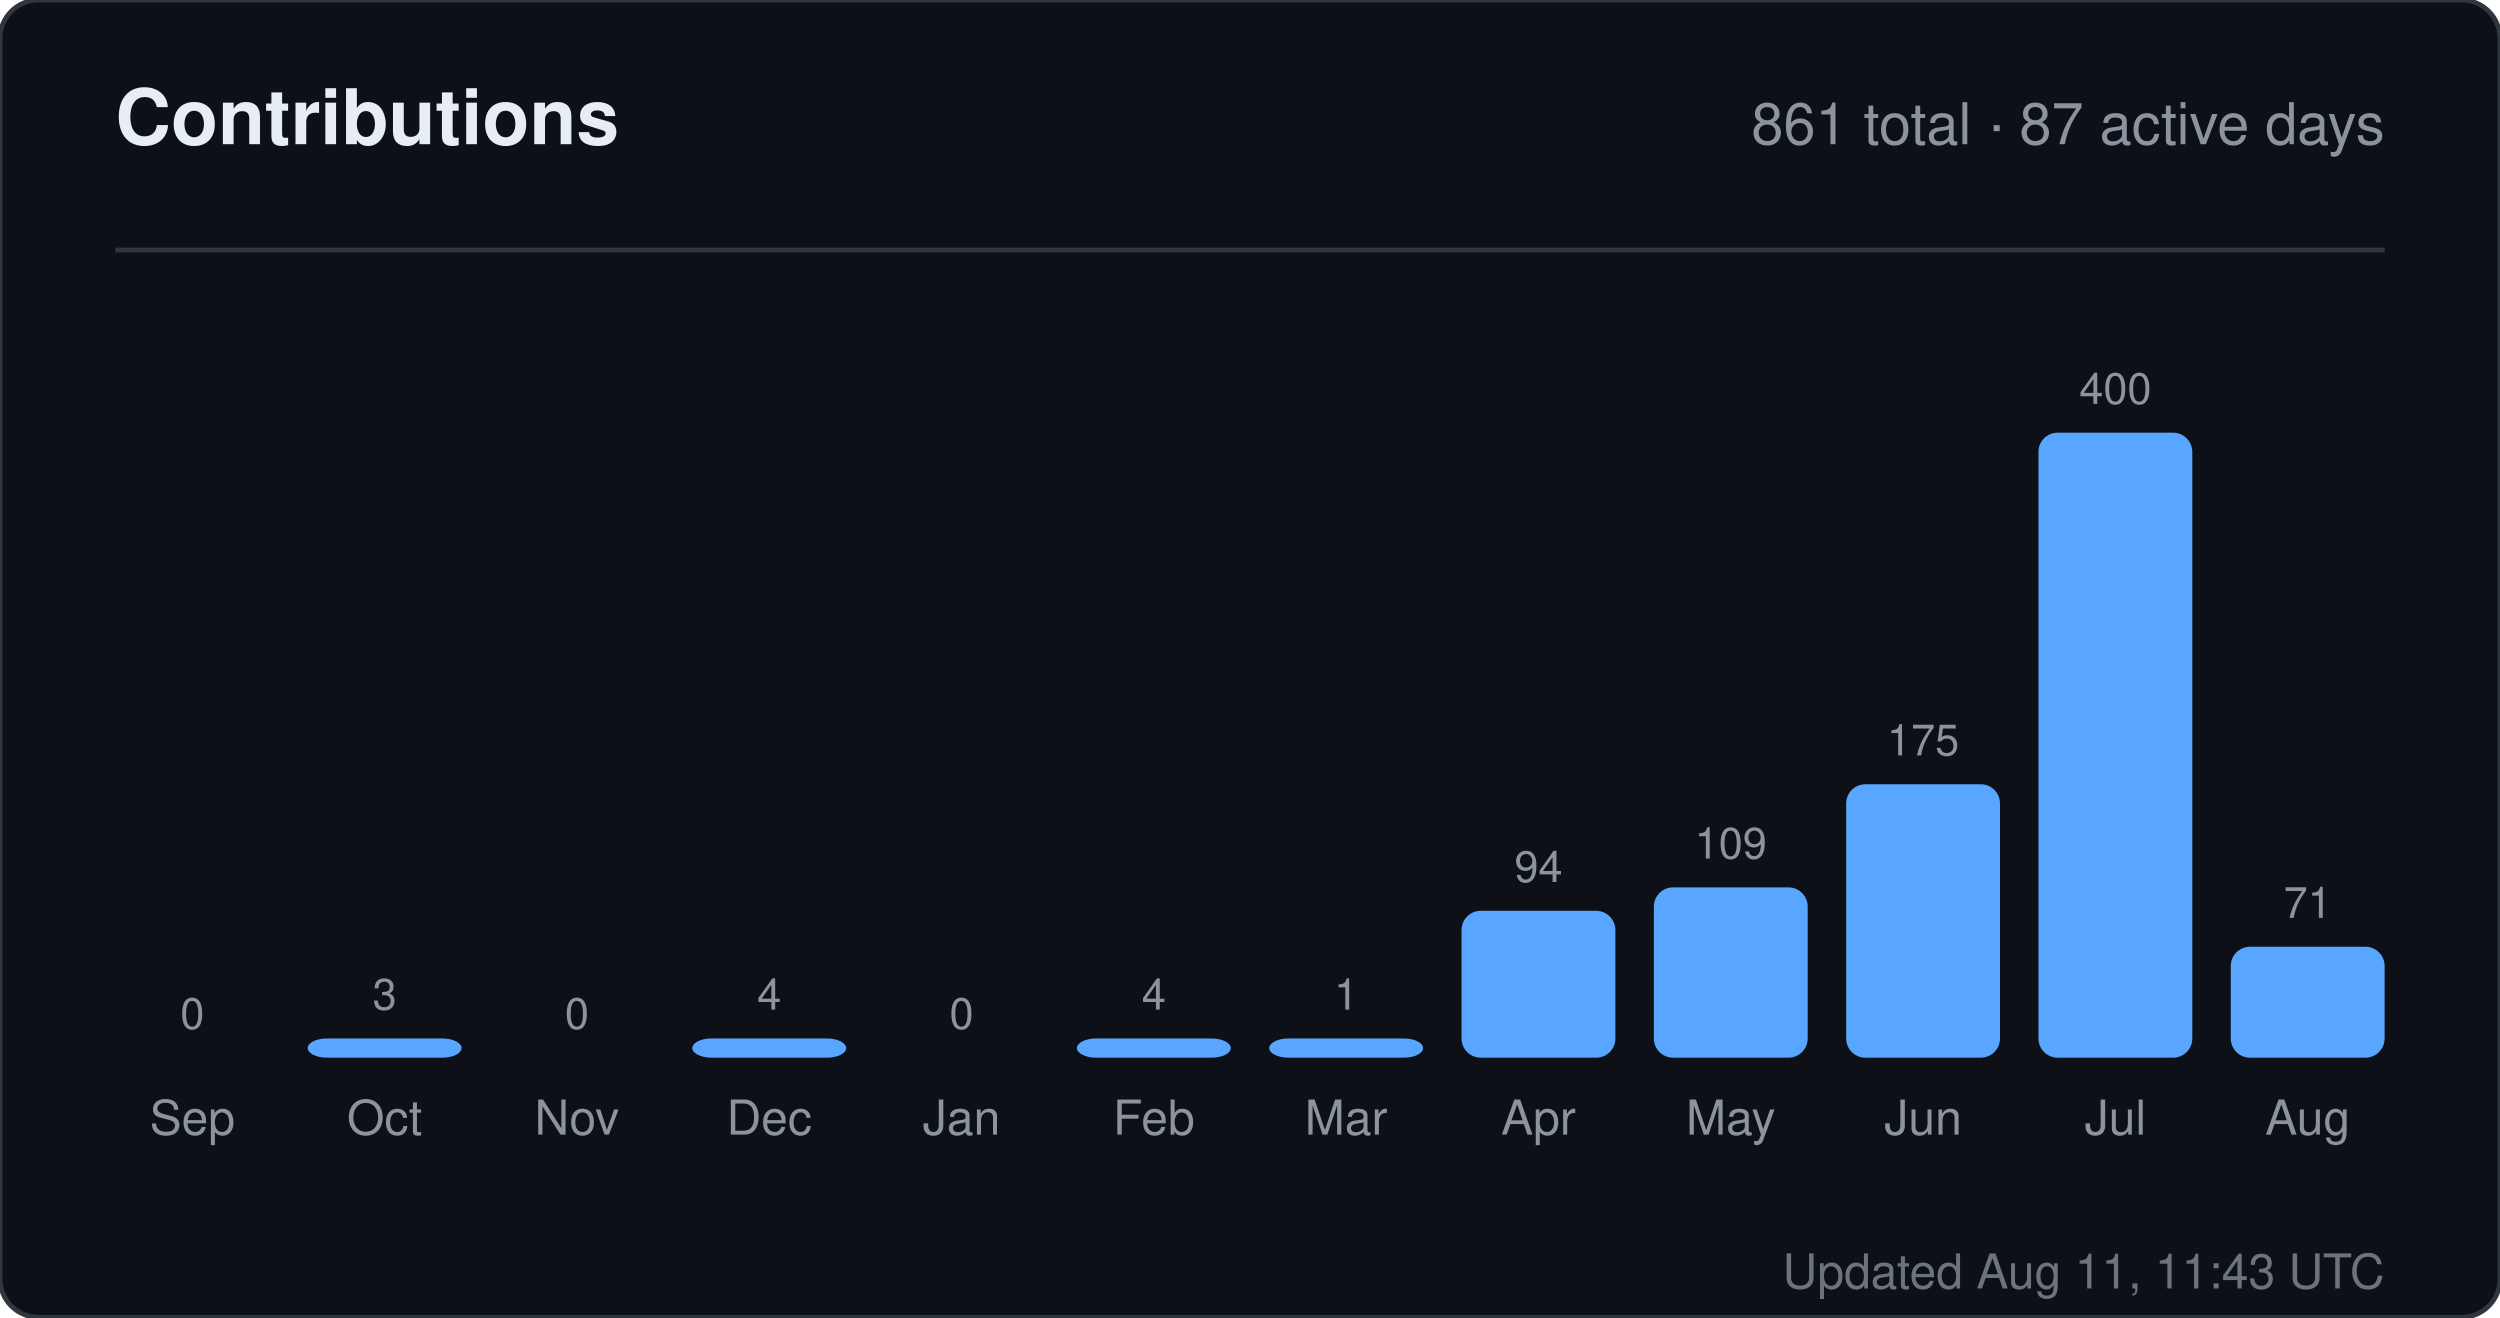
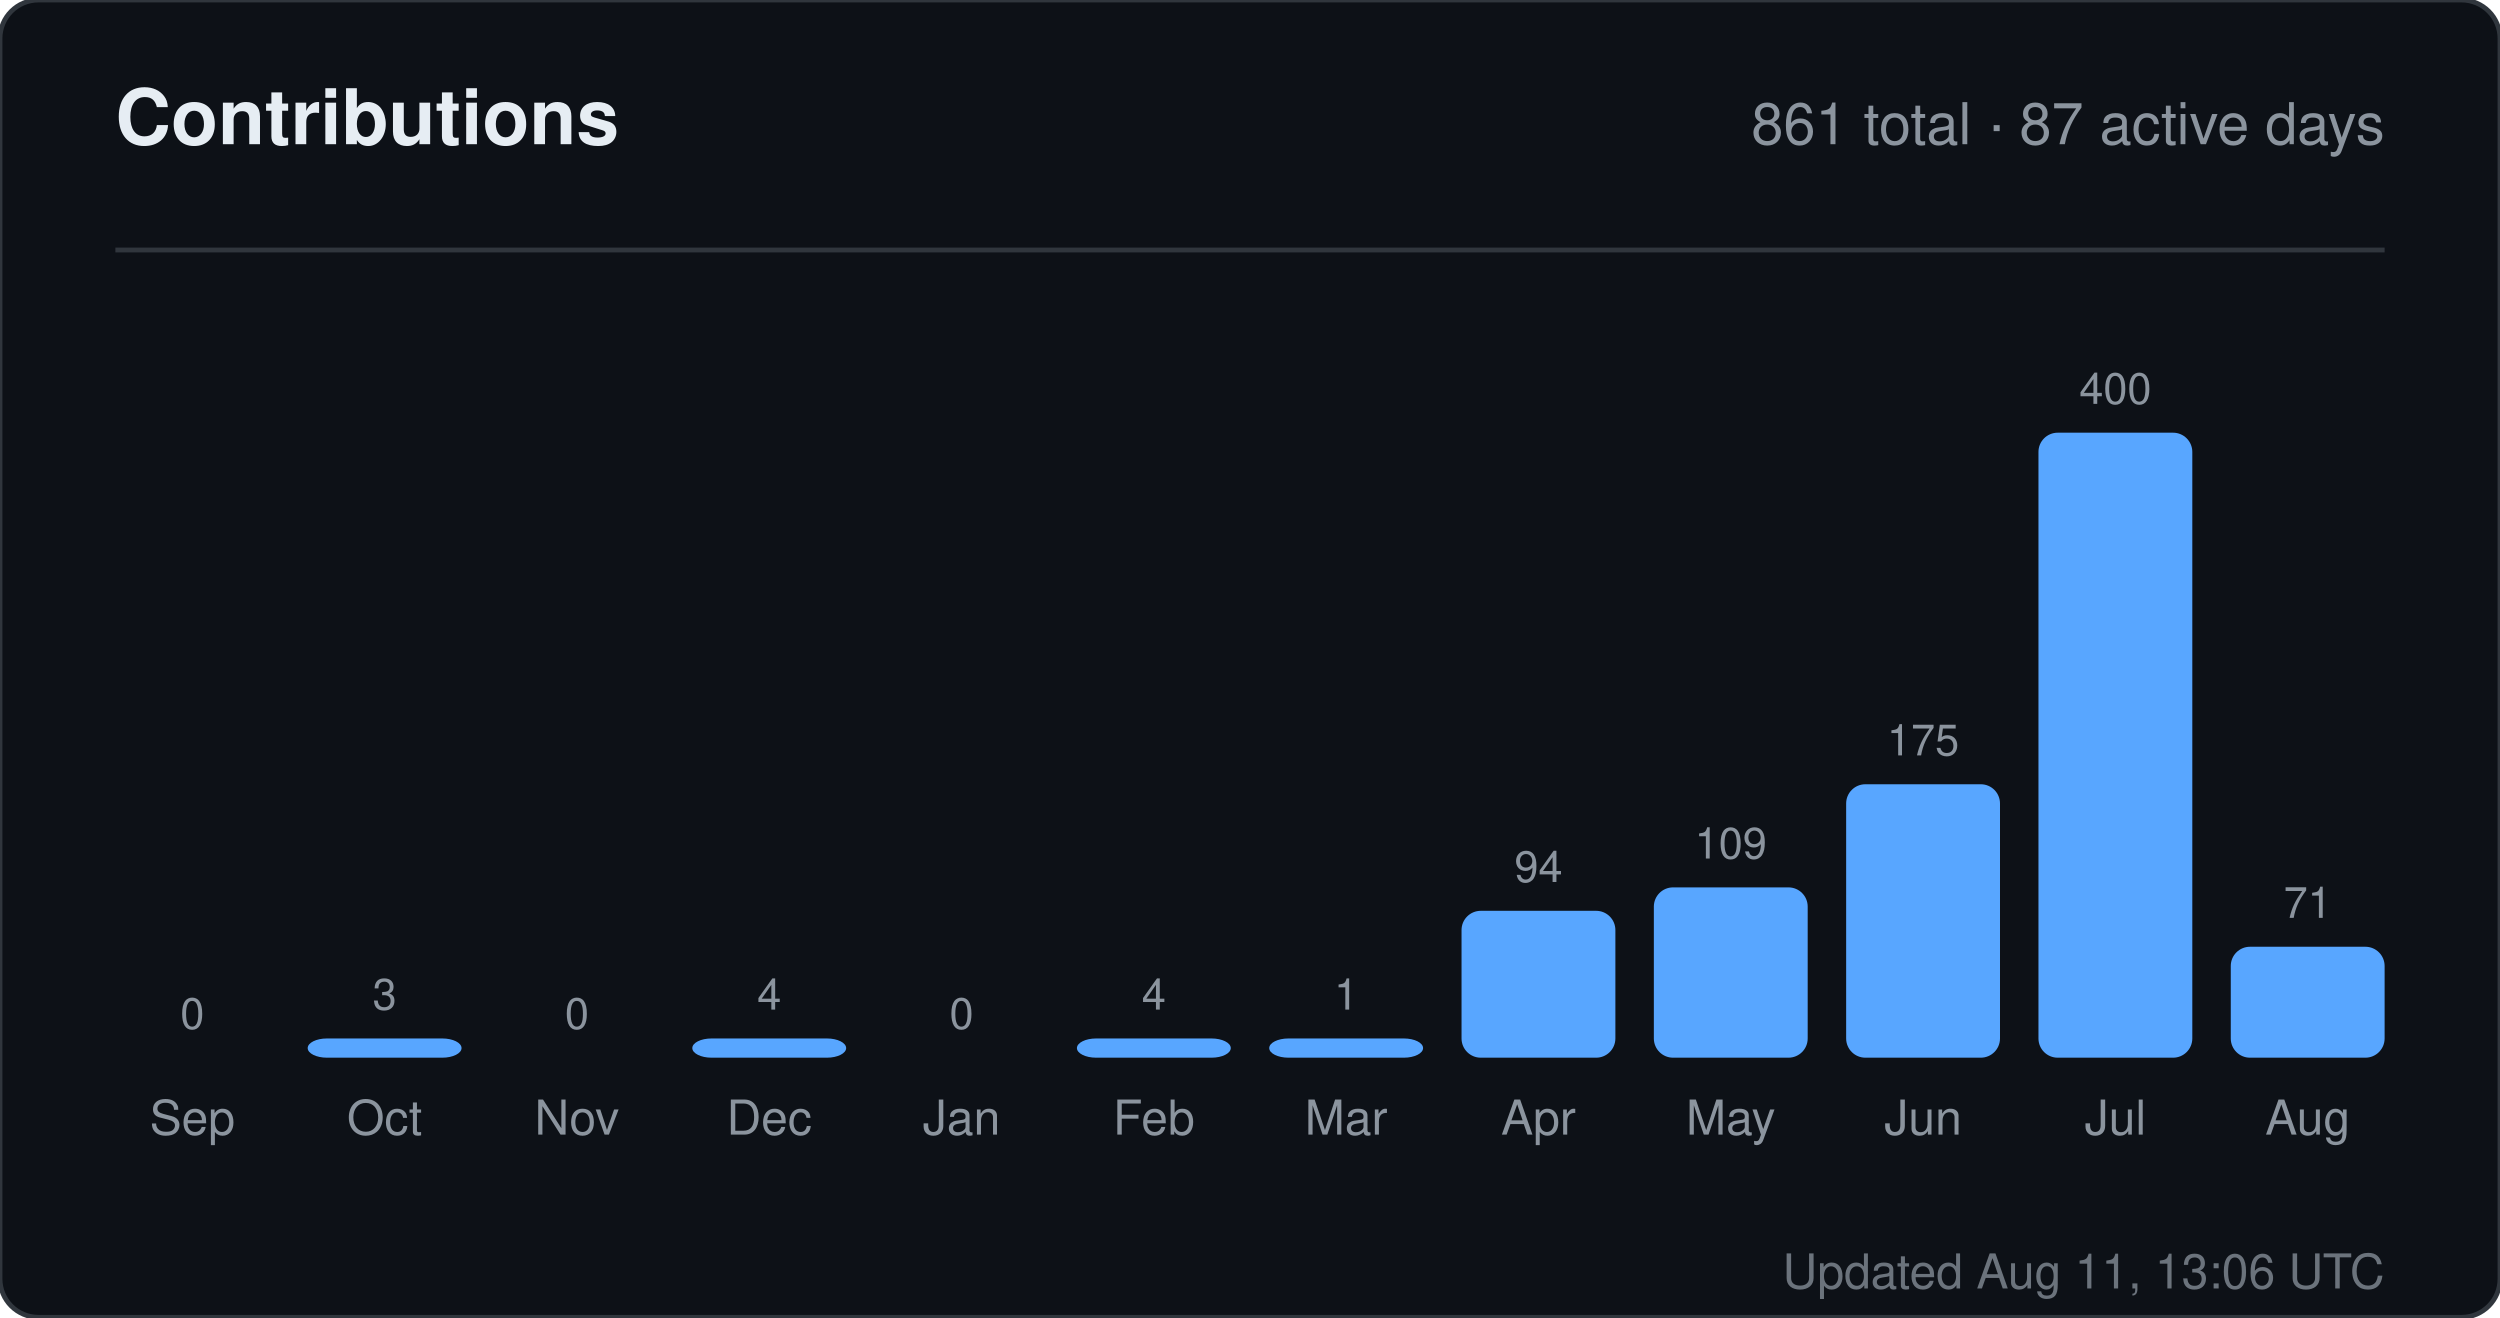
<svg xmlns="http://www.w3.org/2000/svg" width="520" height="274" viewBox="0 0 520 274" role="img" aria-label="Contributions for sandiirawan12">
  <rect width="520" height="274" rx="8" fill="#0d1117" stroke="#30363d" />
  <g font-family="-apple-system, BlinkMacSystemFont, Segoe UI, Helvetica, Arial, sans-serif">
    <text x="24" y="30" fill="#e6edf3" font-size="16" font-weight="700">Contributions</text>
    <text x="496" y="30" fill="#8b949e" font-size="12" text-anchor="end">861 total · 87 active days</text>
    <line x1="24" y1="52" x2="496" y2="52" stroke="#30363d" />
    <text x="40" y="214" fill="#8b949e" font-size="9" text-anchor="middle">0</text>
    <rect x="24" y="220" width="32" height="0" rx="4" fill="#58a6ff" />
    <text x="40" y="236" fill="#8b949e" font-size="10" text-anchor="middle">Sep</text>
    <text x="80" y="210" fill="#8b949e" font-size="9" text-anchor="middle">3</text>
    <rect x="64" y="216" width="32" height="4" rx="4" fill="#58a6ff" />
    <text x="80" y="236" fill="#8b949e" font-size="10" text-anchor="middle">Oct</text>
    <text x="120" y="214" fill="#8b949e" font-size="9" text-anchor="middle">0</text>
    <rect x="104" y="220" width="32" height="0" rx="4" fill="#58a6ff" />
    <text x="120" y="236" fill="#8b949e" font-size="10" text-anchor="middle">Nov</text>
    <text x="160" y="210" fill="#8b949e" font-size="9" text-anchor="middle">4</text>
    <rect x="144" y="216" width="32" height="4" rx="4" fill="#58a6ff" />
    <text x="160" y="236" fill="#8b949e" font-size="10" text-anchor="middle">Dec</text>
    <text x="200" y="214" fill="#8b949e" font-size="9" text-anchor="middle">0</text>
    <rect x="184" y="220" width="32" height="0" rx="4" fill="#58a6ff" />
    <text x="200" y="236" fill="#8b949e" font-size="10" text-anchor="middle">Jan</text>
    <text x="240" y="210" fill="#8b949e" font-size="9" text-anchor="middle">4</text>
    <rect x="224" y="216" width="32" height="4" rx="4" fill="#58a6ff" />
    <text x="240" y="236" fill="#8b949e" font-size="10" text-anchor="middle">Feb</text>
    <text x="280" y="210" fill="#8b949e" font-size="9" text-anchor="middle">1</text>
    <rect x="264" y="216" width="32" height="4" rx="4" fill="#58a6ff" />
    <text x="280" y="236" fill="#8b949e" font-size="10" text-anchor="middle">Mar</text>
    <text x="320" y="183.45" fill="#8b949e" font-size="9" text-anchor="middle">94</text>
    <rect x="304" y="189.45" width="32" height="30.55" rx="4" fill="#58a6ff" />
    <text x="320" y="236" fill="#8b949e" font-size="10" text-anchor="middle">Apr</text>
    <text x="360" y="178.575" fill="#8b949e" font-size="9" text-anchor="middle">109</text>
    <rect x="344" y="184.575" width="32" height="35.425" rx="4" fill="#58a6ff" />
    <text x="360" y="236" fill="#8b949e" font-size="10" text-anchor="middle">May</text>
    <text x="400" y="157.125" fill="#8b949e" font-size="9" text-anchor="middle">175</text>
    <rect x="384" y="163.125" width="32" height="56.875" rx="4" fill="#58a6ff" />
    <text x="400" y="236" fill="#8b949e" font-size="10" text-anchor="middle">Jun</text>
    <text x="440" y="84" fill="#8b949e" font-size="9" text-anchor="middle">400</text>
    <rect x="424" y="90" width="32" height="130" rx="4" fill="#58a6ff" />
    <text x="440" y="236" fill="#8b949e" font-size="10" text-anchor="middle">Jul</text>
    <text x="480" y="190.925" fill="#8b949e" font-size="9" text-anchor="middle">71</text>
    <rect x="464" y="196.925" width="32" height="23.075" rx="4" fill="#58a6ff" />
    <text x="480" y="236" fill="#8b949e" font-size="10" text-anchor="middle">Aug</text>
-     <text x="496" y="268" fill="#8b949e" font-size="10" text-anchor="end" opacity="0.75">Updated Aug 11, 11:43 UTC</text>
+     <text x="496" y="268" fill="#8b949e" font-size="10" text-anchor="end" opacity="0.75">Updated Aug 11, 13:06 UTC</text>
  </g>
</svg>
